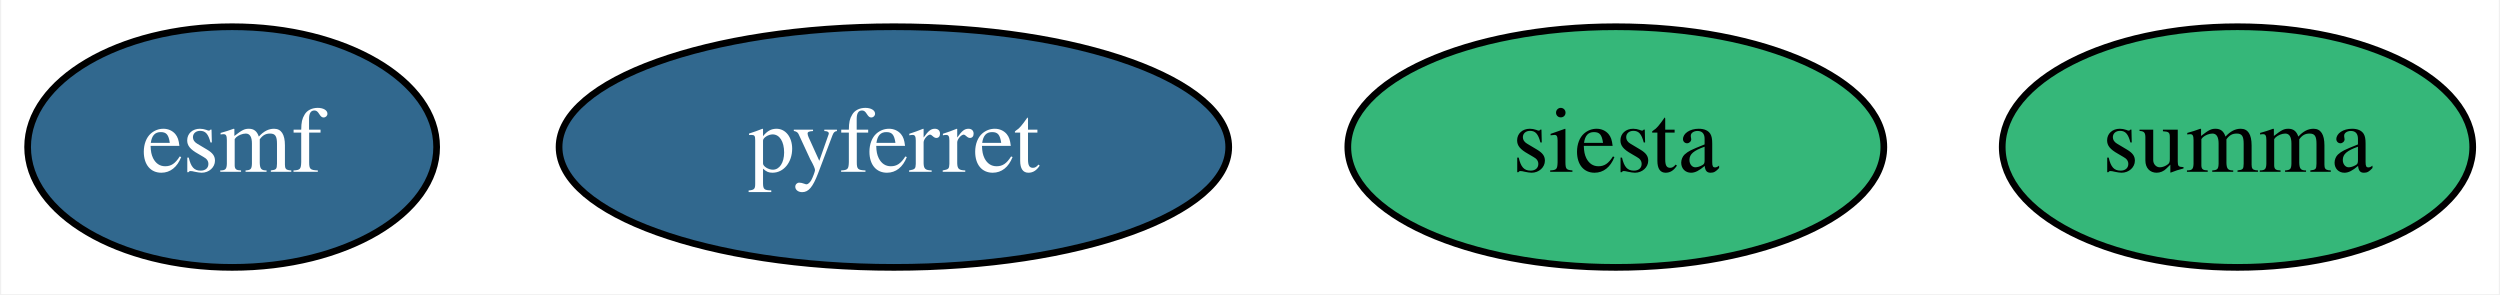
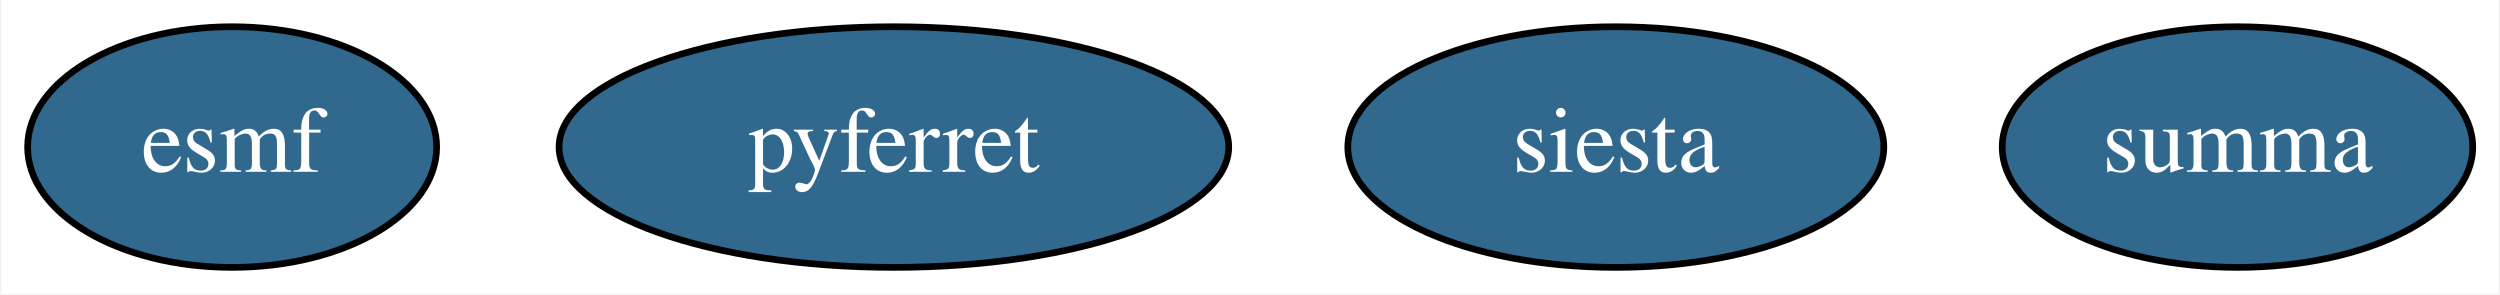
<svg xmlns="http://www.w3.org/2000/svg" width="374pt" height="44pt" viewBox="0.00 0.00 373.64 44.00">
  <g id="graph0" class="graph" transform="scale(1 1) rotate(0) translate(4 40)">
    <polygon fill="#ffffff" stroke="transparent" points="-4,4 -4,-40 369.644,-40 369.644,4 -4,4" />
    <g id="node1" class="node">
      <ellipse fill="#31688e" stroke="#000000" cx="30.547" cy="-18" rx="30.595" ry="18" />
      <text text-anchor="middle" x="30.547" y="-14.3" font-family="Times,serif" font-size="14.00" fill="#ffffff">esmf</text>
    </g>
    <g id="node2" class="node">
      <ellipse fill="#31688e" stroke="#000000" cx="129.547" cy="-18" rx="50.091" ry="18" />
      <text text-anchor="middle" x="129.547" y="-14.3" font-family="Times,serif" font-size="14.00" fill="#ffffff">pyferret</text>
    </g>
    <g id="node3" class="node">
-       <ellipse fill="#35b779" stroke="#000000" cx="237.547" cy="-18" rx="40.094" ry="18" />
-       <text text-anchor="middle" x="237.547" y="-14.3" font-family="Times,serif" font-size="14.00" fill="#000000">siesta</text>
+       <ellipse fill="#31688e" stroke="#000000" cx="237.547" cy="-18" rx="40.094" ry="18" />
+       <text text-anchor="middle" x="237.547" y="-14.3" font-family="Times,serif" font-size="14.00" fill="#ffffff">siesta</text>
    </g>
    <g id="node4" class="node">
-       <ellipse fill="#35b779" stroke="#000000" cx="330.547" cy="-18" rx="35.194" ry="18" />
-       <text text-anchor="middle" x="330.547" y="-14.3" font-family="Times,serif" font-size="14.00" fill="#000000">summa</text>
+       <ellipse fill="#31688e" stroke="#000000" cx="330.547" cy="-18" rx="35.194" ry="18" />
+       <text text-anchor="middle" x="330.547" y="-14.3" font-family="Times,serif" font-size="14.00" fill="#ffffff">summa</text>
    </g>
  </g>
</svg>
